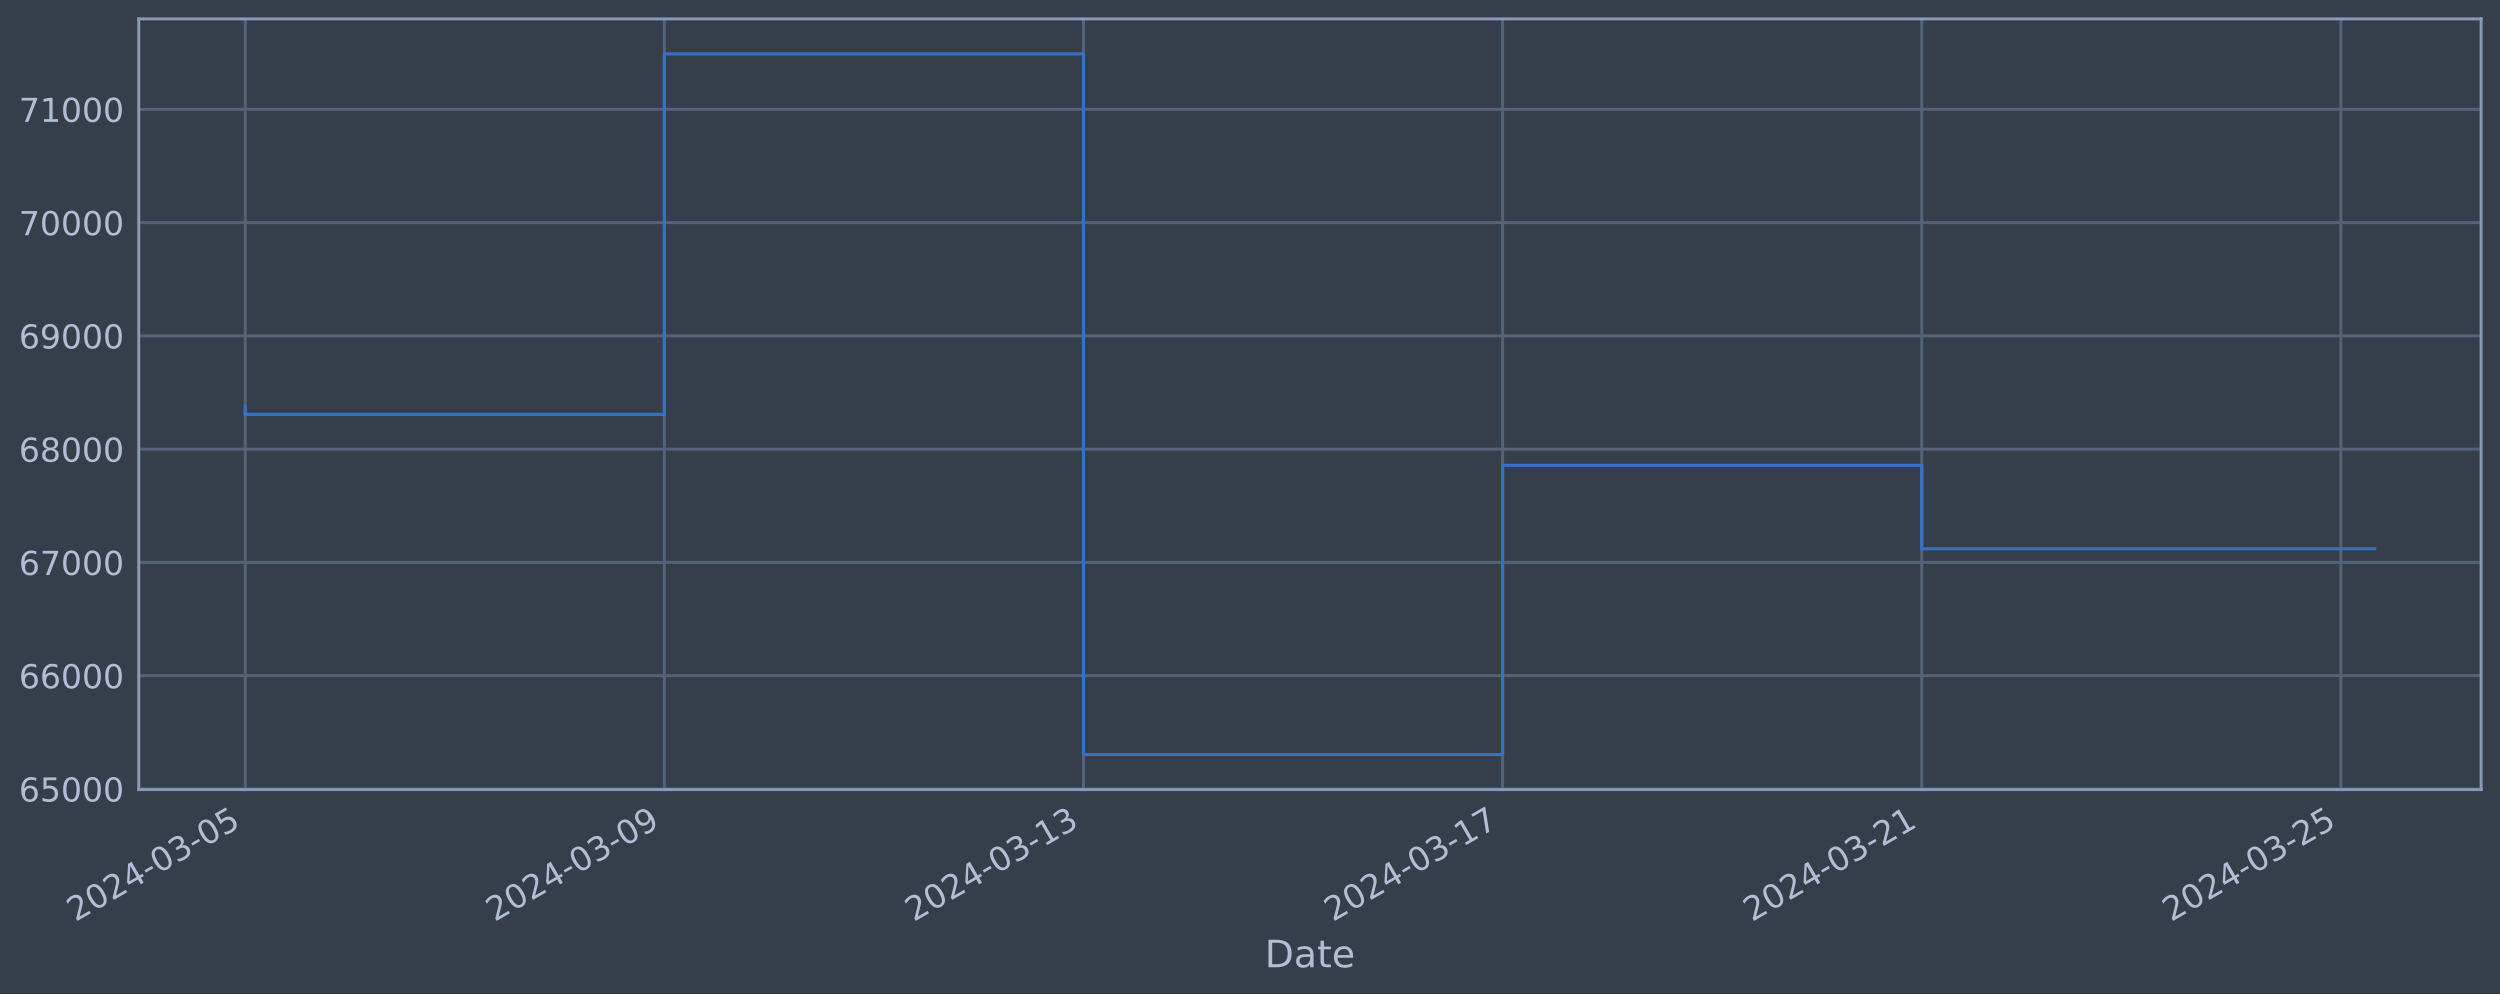
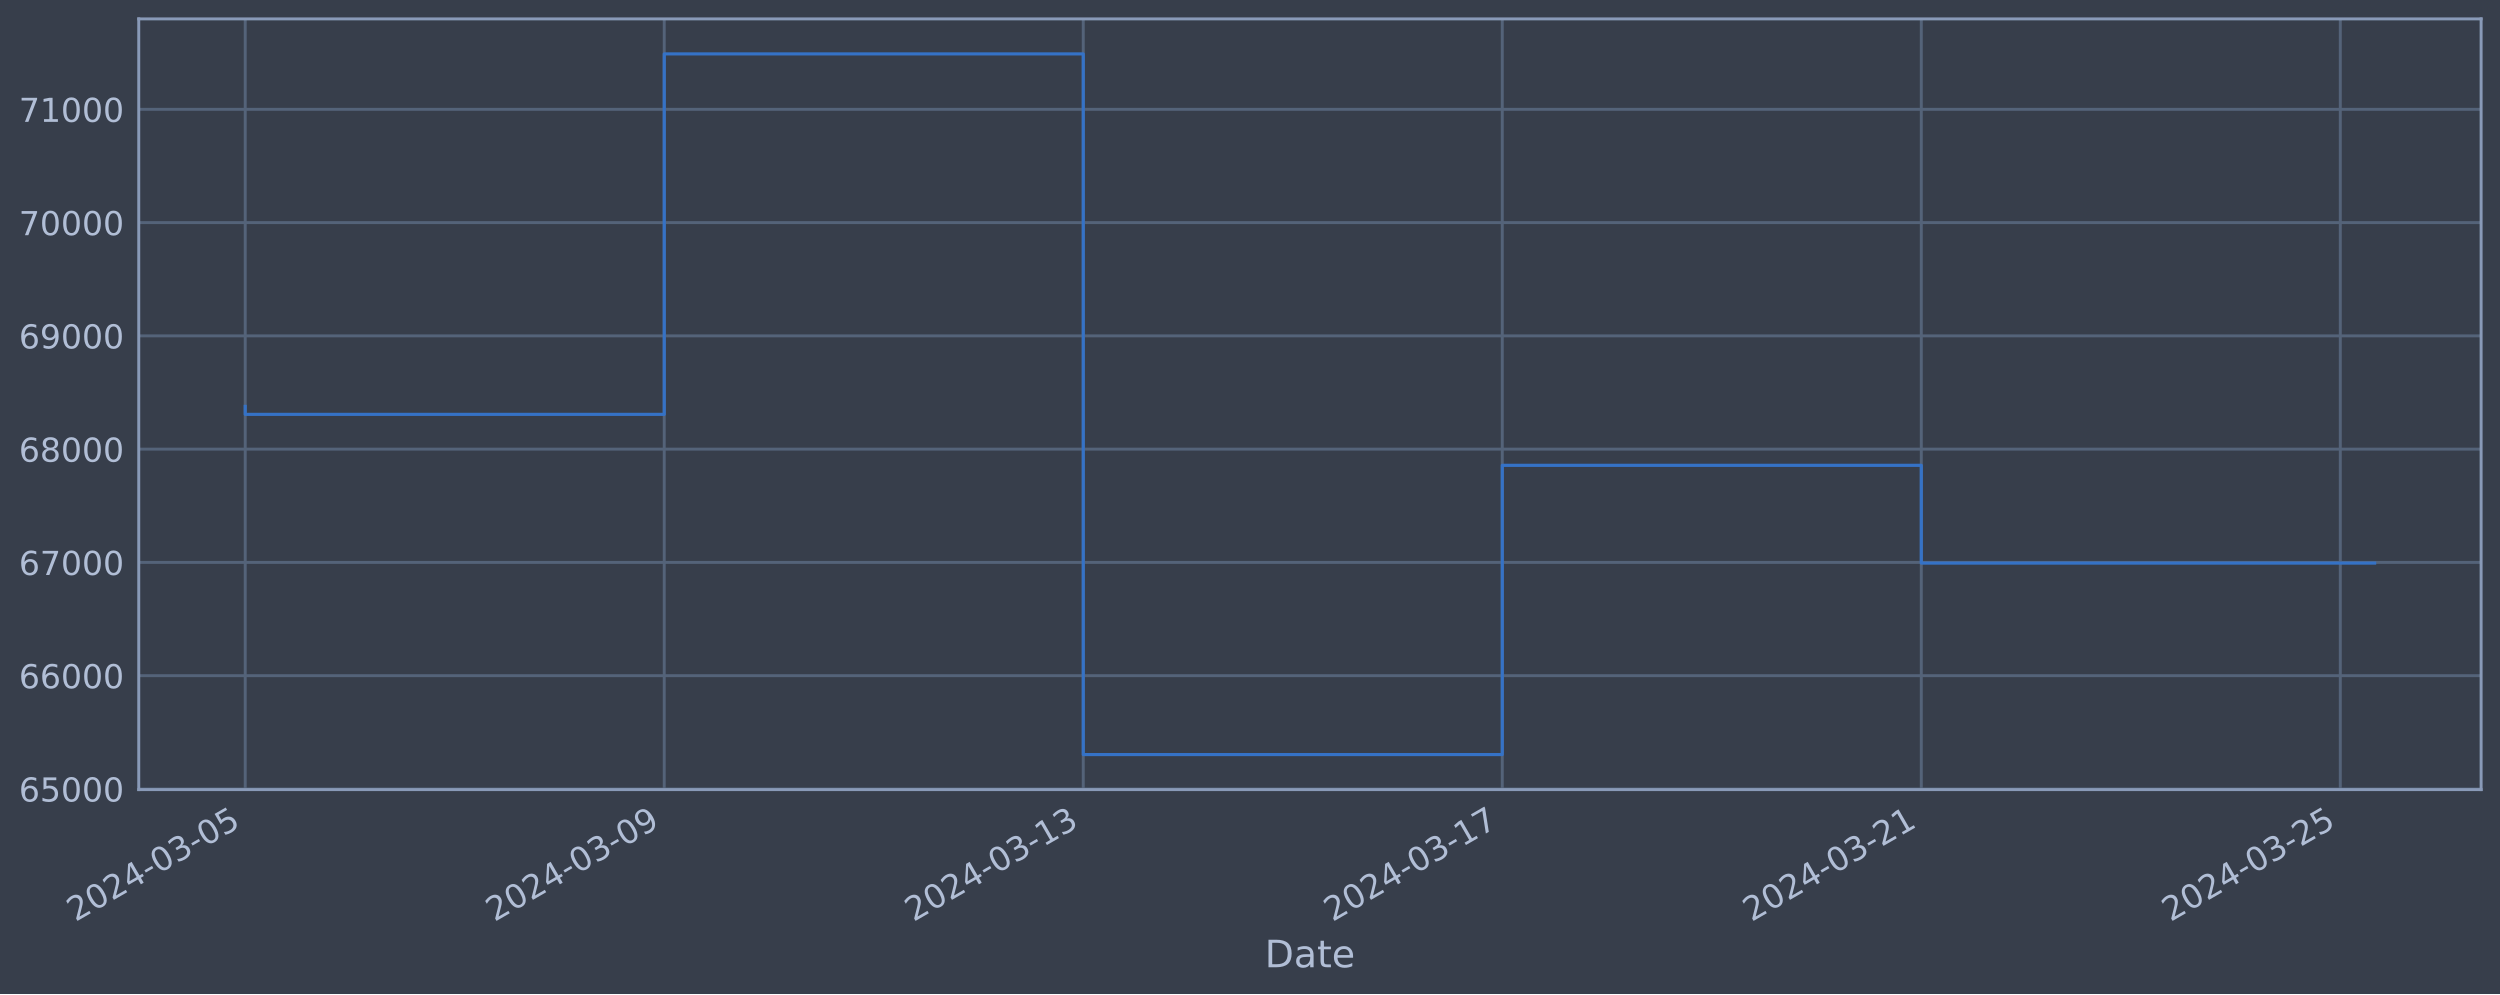
<svg xmlns="http://www.w3.org/2000/svg" xmlns:xlink="http://www.w3.org/1999/xlink" width="952.884pt" height="378.87pt" viewBox="0 0 952.884 378.87" version="1.1">
  <defs>
    <style type="text/css">*{stroke-linejoin: round; stroke-linecap: butt}</style>
  </defs>
  <g id="figure_1">
    <g id="patch_1">
      <path d="M 0 378.87  L 952.884 378.87  L 952.884 0  L 0 0  z " style="fill: #373e4b" />
    </g>
    <g id="axes_1">
      <g id="patch_2">
        <path d="M 52.884 300.96  L 945.684 300.96  L 945.684 7.2  L 52.884 7.2  z " style="fill: #373e4b" />
      </g>
      <g id="matplotlib.axis_1">
        <g id="xtick_1">
          <g id="line2d_1">
-             <path d="M 93.466 300.96  L 93.466 7.2  " clip-path="url(#p08a42f6d52)" style="fill: none; stroke: #546379; stroke-width: 1.12; stroke-linecap: square" />
+             <path d="M 93.466 300.96  L 93.466 7.2  " clip-path="url(#p04ecce666c)" style="fill: none; stroke: #546379; stroke-width: 1.12; stroke-linecap: square" />
          </g>
          <g id="line2d_2" />
          <g id="text_1">
            <g style="fill: #b1bed6" transform="translate(28.74006 351.4642) rotate(-30) scale(0.126 -0.126)">
              <defs>
                <path id="DejaVuSans-32" d="M 1228 531  L 3431 531  L 3431 0  L 469 0  L 469 531  Q 828 903 1448 1529  Q 2069 2156 2228 2338  Q 2531 2678 2651 2914  Q 2772 3150 2772 3378  Q 2772 3750 2511 3984  Q 2250 4219 1831 4219  Q 1534 4219 1204 4116  Q 875 4013 500 3803  L 500 4441  Q 881 4594 1212 4672  Q 1544 4750 1819 4750  Q 2544 4750 2975 4387  Q 3406 4025 3406 3419  Q 3406 3131 3298 2873  Q 3191 2616 2906 2266  Q 2828 2175 2409 1742  Q 1991 1309 1228 531  z " transform="scale(0.015625)" />
                <path id="DejaVuSans-30" d="M 2034 4250  Q 1547 4250 1301 3770  Q 1056 3291 1056 2328  Q 1056 1369 1301 889  Q 1547 409 2034 409  Q 2525 409 2770 889  Q 3016 1369 3016 2328  Q 3016 3291 2770 3770  Q 2525 4250 2034 4250  z M 2034 4750  Q 2819 4750 3233 4129  Q 3647 3509 3647 2328  Q 3647 1150 3233 529  Q 2819 -91 2034 -91  Q 1250 -91 836 529  Q 422 1150 422 2328  Q 422 3509 836 4129  Q 1250 4750 2034 4750  z " transform="scale(0.015625)" />
                <path id="DejaVuSans-34" d="M 2419 4116  L 825 1625  L 2419 1625  L 2419 4116  z M 2253 4666  L 3047 4666  L 3047 1625  L 3713 1625  L 3713 1100  L 3047 1100  L 3047 0  L 2419 0  L 2419 1100  L 313 1100  L 313 1709  L 2253 4666  z " transform="scale(0.015625)" />
                <path id="DejaVuSans-2d" d="M 313 2009  L 1997 2009  L 1997 1497  L 313 1497  L 313 2009  z " transform="scale(0.015625)" />
                <path id="DejaVuSans-33" d="M 2597 2516  Q 3050 2419 3304 2112  Q 3559 1806 3559 1356  Q 3559 666 3084 287  Q 2609 -91 1734 -91  Q 1441 -91 1130 -33  Q 819 25 488 141  L 488 750  Q 750 597 1062 519  Q 1375 441 1716 441  Q 2309 441 2620 675  Q 2931 909 2931 1356  Q 2931 1769 2642 2001  Q 2353 2234 1838 2234  L 1294 2234  L 1294 2753  L 1863 2753  Q 2328 2753 2575 2939  Q 2822 3125 2822 3475  Q 2822 3834 2567 4026  Q 2313 4219 1838 4219  Q 1578 4219 1281 4162  Q 984 4106 628 3988  L 628 4550  Q 988 4650 1302 4700  Q 1616 4750 1894 4750  Q 2613 4750 3031 4423  Q 3450 4097 3450 3541  Q 3450 3153 3228 2886  Q 3006 2619 2597 2516  z " transform="scale(0.015625)" />
                <path id="DejaVuSans-35" d="M 691 4666  L 3169 4666  L 3169 4134  L 1269 4134  L 1269 2991  Q 1406 3038 1543 3061  Q 1681 3084 1819 3084  Q 2600 3084 3056 2656  Q 3513 2228 3513 1497  Q 3513 744 3044 326  Q 2575 -91 1722 -91  Q 1428 -91 1123 -41  Q 819 9 494 109  L 494 744  Q 775 591 1075 516  Q 1375 441 1709 441  Q 2250 441 2565 725  Q 2881 1009 2881 1497  Q 2881 1984 2565 2268  Q 2250 2553 1709 2553  Q 1456 2553 1204 2497  Q 953 2441 691 2322  L 691 4666  z " transform="scale(0.015625)" />
              </defs>
              <use xlink:href="#DejaVuSans-32" />
              <use xlink:href="#DejaVuSans-30" x="63.623" />
              <use xlink:href="#DejaVuSans-32" x="127.246" />
              <use xlink:href="#DejaVuSans-34" x="190.869" />
              <use xlink:href="#DejaVuSans-2d" x="254.492" />
              <use xlink:href="#DejaVuSans-30" x="290.576" />
              <use xlink:href="#DejaVuSans-33" x="354.199" />
              <use xlink:href="#DejaVuSans-2d" x="417.822" />
              <use xlink:href="#DejaVuSans-30" x="453.906" />
              <use xlink:href="#DejaVuSans-35" x="517.529" />
            </g>
          </g>
        </g>
        <g id="xtick_2">
          <g id="line2d_3">
-             <path d="M 253.219 300.96  L 253.219 7.2  " clip-path="url(#p08a42f6d52)" style="fill: none; stroke: #546379; stroke-width: 1.12; stroke-linecap: square" />
+             <path d="M 253.175 300.96  L 253.175 7.2  " clip-path="url(#p04ecce666c)" style="fill: none; stroke: #546379; stroke-width: 1.12; stroke-linecap: square" />
          </g>
          <g id="line2d_4" />
          <g id="text_2">
-             <g style="fill: #b1bed6" transform="translate(188.4935 351.4642) rotate(-30) scale(0.126 -0.126)">
+             <g style="fill: #b1bed6" transform="translate(188.45 351.4642) rotate(-30) scale(0.126 -0.126)">
              <defs>
                <path id="DejaVuSans-39" d="M 703 97  L 703 672  Q 941 559 1184 500  Q 1428 441 1663 441  Q 2288 441 2617 861  Q 2947 1281 2994 2138  Q 2813 1869 2534 1725  Q 2256 1581 1919 1581  Q 1219 1581 811 2004  Q 403 2428 403 3163  Q 403 3881 828 4315  Q 1253 4750 1959 4750  Q 2769 4750 3195 4129  Q 3622 3509 3622 2328  Q 3622 1225 3098 567  Q 2575 -91 1691 -91  Q 1453 -91 1209 -44  Q 966 3 703 97  z M 1959 2075  Q 2384 2075 2632 2365  Q 2881 2656 2881 3163  Q 2881 3666 2632 3958  Q 2384 4250 1959 4250  Q 1534 4250 1286 3958  Q 1038 3666 1038 3163  Q 1038 2656 1286 2365  Q 1534 2075 1959 2075  z " transform="scale(0.015625)" />
              </defs>
              <use xlink:href="#DejaVuSans-32" />
              <use xlink:href="#DejaVuSans-30" x="63.623" />
              <use xlink:href="#DejaVuSans-32" x="127.246" />
              <use xlink:href="#DejaVuSans-34" x="190.869" />
              <use xlink:href="#DejaVuSans-2d" x="254.492" />
              <use xlink:href="#DejaVuSans-30" x="290.576" />
              <use xlink:href="#DejaVuSans-33" x="354.199" />
              <use xlink:href="#DejaVuSans-2d" x="417.822" />
              <use xlink:href="#DejaVuSans-30" x="453.906" />
              <use xlink:href="#DejaVuSans-39" x="517.529" />
            </g>
          </g>
        </g>
        <g id="xtick_3">
          <g id="line2d_5">
-             <path d="M 412.973 300.96  L 412.973 7.2  " clip-path="url(#p08a42f6d52)" style="fill: none; stroke: #546379; stroke-width: 1.12; stroke-linecap: square" />
+             <path d="M 412.885 300.96  L 412.885 7.2  " clip-path="url(#p04ecce666c)" style="fill: none; stroke: #546379; stroke-width: 1.12; stroke-linecap: square" />
          </g>
          <g id="line2d_6" />
          <g id="text_3">
-             <g style="fill: #b1bed6" transform="translate(348.247 351.4642) rotate(-30) scale(0.126 -0.126)">
+             <g style="fill: #b1bed6" transform="translate(348.1599 351.4642) rotate(-30) scale(0.126 -0.126)">
              <defs>
                <path id="DejaVuSans-31" d="M 794 531  L 1825 531  L 1825 4091  L 703 3866  L 703 4441  L 1819 4666  L 2450 4666  L 2450 531  L 3481 531  L 3481 0  L 794 0  L 794 531  z " transform="scale(0.015625)" />
              </defs>
              <use xlink:href="#DejaVuSans-32" />
              <use xlink:href="#DejaVuSans-30" x="63.623" />
              <use xlink:href="#DejaVuSans-32" x="127.246" />
              <use xlink:href="#DejaVuSans-34" x="190.869" />
              <use xlink:href="#DejaVuSans-2d" x="254.492" />
              <use xlink:href="#DejaVuSans-30" x="290.576" />
              <use xlink:href="#DejaVuSans-33" x="354.199" />
              <use xlink:href="#DejaVuSans-2d" x="417.822" />
              <use xlink:href="#DejaVuSans-31" x="453.906" />
              <use xlink:href="#DejaVuSans-33" x="517.529" />
            </g>
          </g>
        </g>
        <g id="xtick_4">
          <g id="line2d_7">
-             <path d="M 572.726 300.96  L 572.726 7.2  " clip-path="url(#p08a42f6d52)" style="fill: none; stroke: #546379; stroke-width: 1.12; stroke-linecap: square" />
+             <path d="M 572.595 300.96  L 572.595 7.2  " clip-path="url(#p04ecce666c)" style="fill: none; stroke: #546379; stroke-width: 1.12; stroke-linecap: square" />
          </g>
          <g id="line2d_8" />
          <g id="text_4">
-             <g style="fill: #b1bed6" transform="translate(508.0005 351.4642) rotate(-30) scale(0.126 -0.126)">
+             <g style="fill: #b1bed6" transform="translate(507.8698 351.4642) rotate(-30) scale(0.126 -0.126)">
              <defs>
                <path id="DejaVuSans-37" d="M 525 4666  L 3525 4666  L 3525 4397  L 1831 0  L 1172 0  L 2766 4134  L 525 4134  L 525 4666  z " transform="scale(0.015625)" />
              </defs>
              <use xlink:href="#DejaVuSans-32" />
              <use xlink:href="#DejaVuSans-30" x="63.623" />
              <use xlink:href="#DejaVuSans-32" x="127.246" />
              <use xlink:href="#DejaVuSans-34" x="190.869" />
              <use xlink:href="#DejaVuSans-2d" x="254.492" />
              <use xlink:href="#DejaVuSans-30" x="290.576" />
              <use xlink:href="#DejaVuSans-33" x="354.199" />
              <use xlink:href="#DejaVuSans-2d" x="417.822" />
              <use xlink:href="#DejaVuSans-31" x="453.906" />
              <use xlink:href="#DejaVuSans-37" x="517.529" />
            </g>
          </g>
        </g>
        <g id="xtick_5">
          <g id="line2d_9">
-             <path d="M 732.479 300.96  L 732.479 7.2  " clip-path="url(#p08a42f6d52)" style="fill: none; stroke: #546379; stroke-width: 1.12; stroke-linecap: square" />
+             <path d="M 732.305 300.96  L 732.305 7.2  " clip-path="url(#p04ecce666c)" style="fill: none; stroke: #546379; stroke-width: 1.12; stroke-linecap: square" />
          </g>
          <g id="line2d_10" />
          <g id="text_5">
-             <g style="fill: #b1bed6" transform="translate(667.7539 351.4642) rotate(-30) scale(0.126 -0.126)">
+             <g style="fill: #b1bed6" transform="translate(667.5796 351.4642) rotate(-30) scale(0.126 -0.126)">
              <use xlink:href="#DejaVuSans-32" />
              <use xlink:href="#DejaVuSans-30" x="63.623" />
              <use xlink:href="#DejaVuSans-32" x="127.246" />
              <use xlink:href="#DejaVuSans-34" x="190.869" />
              <use xlink:href="#DejaVuSans-2d" x="254.492" />
              <use xlink:href="#DejaVuSans-30" x="290.576" />
              <use xlink:href="#DejaVuSans-33" x="354.199" />
              <use xlink:href="#DejaVuSans-2d" x="417.822" />
              <use xlink:href="#DejaVuSans-32" x="453.906" />
              <use xlink:href="#DejaVuSans-31" x="517.529" />
            </g>
          </g>
        </g>
        <g id="xtick_6">
          <g id="line2d_11">
-             <path d="M 892.233 300.96  L 892.233 7.2  " clip-path="url(#p08a42f6d52)" style="fill: none; stroke: #546379; stroke-width: 1.12; stroke-linecap: square" />
+             <path d="M 892.015 300.96  L 892.015 7.2  " clip-path="url(#p04ecce666c)" style="fill: none; stroke: #546379; stroke-width: 1.12; stroke-linecap: square" />
          </g>
          <g id="line2d_12" />
          <g id="text_6">
-             <g style="fill: #b1bed6" transform="translate(827.5074 351.4642) rotate(-30) scale(0.126 -0.126)">
+             <g style="fill: #b1bed6" transform="translate(827.2895 351.4642) rotate(-30) scale(0.126 -0.126)">
              <use xlink:href="#DejaVuSans-32" />
              <use xlink:href="#DejaVuSans-30" x="63.623" />
              <use xlink:href="#DejaVuSans-32" x="127.246" />
              <use xlink:href="#DejaVuSans-34" x="190.869" />
              <use xlink:href="#DejaVuSans-2d" x="254.492" />
              <use xlink:href="#DejaVuSans-30" x="290.576" />
              <use xlink:href="#DejaVuSans-33" x="354.199" />
              <use xlink:href="#DejaVuSans-2d" x="417.822" />
              <use xlink:href="#DejaVuSans-32" x="453.906" />
              <use xlink:href="#DejaVuSans-35" x="517.529" />
            </g>
          </g>
        </g>
        <g id="text_7">
          <g style="fill: #b1bed6" transform="translate(482.0746 368.6753) scale(0.144 -0.144)">
            <defs>
              <path id="DejaVuSans-44" d="M 1259 4147  L 1259 519  L 2022 519  Q 2988 519 3436 956  Q 3884 1394 3884 2338  Q 3884 3275 3436 3711  Q 2988 4147 2022 4147  L 1259 4147  z M 628 4666  L 1925 4666  Q 3281 4666 3915 4102  Q 4550 3538 4550 2338  Q 4550 1131 3912 565  Q 3275 0 1925 0  L 628 0  L 628 4666  z " transform="scale(0.015625)" />
              <path id="DejaVuSans-61" d="M 2194 1759  Q 1497 1759 1228 1600  Q 959 1441 959 1056  Q 959 750 1161 570  Q 1363 391 1709 391  Q 2188 391 2477 730  Q 2766 1069 2766 1631  L 2766 1759  L 2194 1759  z M 3341 1997  L 3341 0  L 2766 0  L 2766 531  Q 2569 213 2275 61  Q 1981 -91 1556 -91  Q 1019 -91 701 211  Q 384 513 384 1019  Q 384 1609 779 1909  Q 1175 2209 1959 2209  L 2766 2209  L 2766 2266  Q 2766 2663 2505 2880  Q 2244 3097 1772 3097  Q 1472 3097 1187 3025  Q 903 2953 641 2809  L 641 3341  Q 956 3463 1253 3523  Q 1550 3584 1831 3584  Q 2591 3584 2966 3190  Q 3341 2797 3341 1997  z " transform="scale(0.015625)" />
              <path id="DejaVuSans-74" d="M 1172 4494  L 1172 3500  L 2356 3500  L 2356 3053  L 1172 3053  L 1172 1153  Q 1172 725 1289 603  Q 1406 481 1766 481  L 2356 481  L 2356 0  L 1766 0  Q 1100 0 847 248  Q 594 497 594 1153  L 594 3053  L 172 3053  L 172 3500  L 594 3500  L 594 4494  L 1172 4494  z " transform="scale(0.015625)" />
              <path id="DejaVuSans-65" d="M 3597 1894  L 3597 1613  L 953 1613  Q 991 1019 1311 708  Q 1631 397 2203 397  Q 2534 397 2845 478  Q 3156 559 3463 722  L 3463 178  Q 3153 47 2828 -22  Q 2503 -91 2169 -91  Q 1331 -91 842 396  Q 353 884 353 1716  Q 353 2575 817 3079  Q 1281 3584 2069 3584  Q 2775 3584 3186 3129  Q 3597 2675 3597 1894  z M 3022 2063  Q 3016 2534 2758 2815  Q 2500 3097 2075 3097  Q 1594 3097 1305 2825  Q 1016 2553 972 2059  L 3022 2063  z " transform="scale(0.015625)" />
            </defs>
            <use xlink:href="#DejaVuSans-44" />
            <use xlink:href="#DejaVuSans-61" x="77.002" />
            <use xlink:href="#DejaVuSans-74" x="138.281" />
            <use xlink:href="#DejaVuSans-65" x="177.49" />
          </g>
        </g>
      </g>
      <g id="matplotlib.axis_2">
        <g id="ytick_1">
          <g id="line2d_13">
-             <path d="M 52.884 300.718  L 945.684 300.718  " clip-path="url(#p08a42f6d52)" style="fill: none; stroke: #546379; stroke-width: 1.12; stroke-linecap: square" />
+             <path d="M 52.884 300.718  L 945.684 300.718  " clip-path="url(#p04ecce666c)" style="fill: none; stroke: #546379; stroke-width: 1.12; stroke-linecap: square" />
          </g>
          <g id="line2d_14" />
          <g id="text_8">
            <g style="fill: #b1bed6" transform="translate(7.2 305.5049) scale(0.126 -0.126)">
              <defs>
                <path id="DejaVuSans-36" d="M 2113 2584  Q 1688 2584 1439 2293  Q 1191 2003 1191 1497  Q 1191 994 1439 701  Q 1688 409 2113 409  Q 2538 409 2786 701  Q 3034 994 3034 1497  Q 3034 2003 2786 2293  Q 2538 2584 2113 2584  z M 3366 4563  L 3366 3988  Q 3128 4100 2886 4159  Q 2644 4219 2406 4219  Q 1781 4219 1451 3797  Q 1122 3375 1075 2522  Q 1259 2794 1537 2939  Q 1816 3084 2150 3084  Q 2853 3084 3261 2657  Q 3669 2231 3669 1497  Q 3669 778 3244 343  Q 2819 -91 2113 -91  Q 1303 -91 875 529  Q 447 1150 447 2328  Q 447 3434 972 4092  Q 1497 4750 2381 4750  Q 2619 4750 2861 4703  Q 3103 4656 3366 4563  z " transform="scale(0.015625)" />
              </defs>
              <use xlink:href="#DejaVuSans-36" />
              <use xlink:href="#DejaVuSans-35" x="63.623" />
              <use xlink:href="#DejaVuSans-30" x="127.246" />
              <use xlink:href="#DejaVuSans-30" x="190.869" />
              <use xlink:href="#DejaVuSans-30" x="254.492" />
            </g>
          </g>
        </g>
        <g id="ytick_2">
          <g id="line2d_15">
-             <path d="M 52.884 257.544  L 945.684 257.544  " clip-path="url(#p08a42f6d52)" style="fill: none; stroke: #546379; stroke-width: 1.12; stroke-linecap: square" />
+             <path d="M 52.884 257.544  L 945.684 257.544  " clip-path="url(#p04ecce666c)" style="fill: none; stroke: #546379; stroke-width: 1.12; stroke-linecap: square" />
          </g>
          <g id="line2d_16" />
          <g id="text_9">
            <g style="fill: #b1bed6" transform="translate(7.2 262.331) scale(0.126 -0.126)">
              <use xlink:href="#DejaVuSans-36" />
              <use xlink:href="#DejaVuSans-36" x="63.623" />
              <use xlink:href="#DejaVuSans-30" x="127.246" />
              <use xlink:href="#DejaVuSans-30" x="190.869" />
              <use xlink:href="#DejaVuSans-30" x="254.492" />
            </g>
          </g>
        </g>
        <g id="ytick_3">
          <g id="line2d_17">
-             <path d="M 52.884 214.37  L 945.684 214.37  " clip-path="url(#p08a42f6d52)" style="fill: none; stroke: #546379; stroke-width: 1.12; stroke-linecap: square" />
+             <path d="M 52.884 214.37  L 945.684 214.37  " clip-path="url(#p04ecce666c)" style="fill: none; stroke: #546379; stroke-width: 1.12; stroke-linecap: square" />
          </g>
          <g id="line2d_18" />
          <g id="text_10">
            <g style="fill: #b1bed6" transform="translate(7.2 219.157) scale(0.126 -0.126)">
              <use xlink:href="#DejaVuSans-36" />
              <use xlink:href="#DejaVuSans-37" x="63.623" />
              <use xlink:href="#DejaVuSans-30" x="127.246" />
              <use xlink:href="#DejaVuSans-30" x="190.869" />
              <use xlink:href="#DejaVuSans-30" x="254.492" />
            </g>
          </g>
        </g>
        <g id="ytick_4">
          <g id="line2d_19">
-             <path d="M 52.884 171.196  L 945.684 171.196  " clip-path="url(#p08a42f6d52)" style="fill: none; stroke: #546379; stroke-width: 1.12; stroke-linecap: square" />
+             <path d="M 52.884 171.196  L 945.684 171.196  " clip-path="url(#p04ecce666c)" style="fill: none; stroke: #546379; stroke-width: 1.12; stroke-linecap: square" />
          </g>
          <g id="line2d_20" />
          <g id="text_11">
            <g style="fill: #b1bed6" transform="translate(7.2 175.9831) scale(0.126 -0.126)">
              <defs>
                <path id="DejaVuSans-38" d="M 2034 2216  Q 1584 2216 1326 1975  Q 1069 1734 1069 1313  Q 1069 891 1326 650  Q 1584 409 2034 409  Q 2484 409 2743 651  Q 3003 894 3003 1313  Q 3003 1734 2745 1975  Q 2488 2216 2034 2216  z M 1403 2484  Q 997 2584 770 2862  Q 544 3141 544 3541  Q 544 4100 942 4425  Q 1341 4750 2034 4750  Q 2731 4750 3128 4425  Q 3525 4100 3525 3541  Q 3525 3141 3298 2862  Q 3072 2584 2669 2484  Q 3125 2378 3379 2068  Q 3634 1759 3634 1313  Q 3634 634 3220 271  Q 2806 -91 2034 -91  Q 1263 -91 848 271  Q 434 634 434 1313  Q 434 1759 690 2068  Q 947 2378 1403 2484  z M 1172 3481  Q 1172 3119 1398 2916  Q 1625 2713 2034 2713  Q 2441 2713 2670 2916  Q 2900 3119 2900 3481  Q 2900 3844 2670 4047  Q 2441 4250 2034 4250  Q 1625 4250 1398 4047  Q 1172 3844 1172 3481  z " transform="scale(0.015625)" />
              </defs>
              <use xlink:href="#DejaVuSans-36" />
              <use xlink:href="#DejaVuSans-38" x="63.623" />
              <use xlink:href="#DejaVuSans-30" x="127.246" />
              <use xlink:href="#DejaVuSans-30" x="190.869" />
              <use xlink:href="#DejaVuSans-30" x="254.492" />
            </g>
          </g>
        </g>
        <g id="ytick_5">
          <g id="line2d_21">
-             <path d="M 52.884 128.022  L 945.684 128.022  " clip-path="url(#p08a42f6d52)" style="fill: none; stroke: #546379; stroke-width: 1.12; stroke-linecap: square" />
+             <path d="M 52.884 128.022  L 945.684 128.022  " clip-path="url(#p04ecce666c)" style="fill: none; stroke: #546379; stroke-width: 1.12; stroke-linecap: square" />
          </g>
          <g id="line2d_22" />
          <g id="text_12">
            <g style="fill: #b1bed6" transform="translate(7.2 132.8092) scale(0.126 -0.126)">
              <use xlink:href="#DejaVuSans-36" />
              <use xlink:href="#DejaVuSans-39" x="63.623" />
              <use xlink:href="#DejaVuSans-30" x="127.246" />
              <use xlink:href="#DejaVuSans-30" x="190.869" />
              <use xlink:href="#DejaVuSans-30" x="254.492" />
            </g>
          </g>
        </g>
        <g id="ytick_6">
          <g id="line2d_23">
-             <path d="M 52.884 84.848  L 945.684 84.848  " clip-path="url(#p08a42f6d52)" style="fill: none; stroke: #546379; stroke-width: 1.12; stroke-linecap: square" />
+             <path d="M 52.884 84.848  L 945.684 84.848  " clip-path="url(#p04ecce666c)" style="fill: none; stroke: #546379; stroke-width: 1.12; stroke-linecap: square" />
          </g>
          <g id="line2d_24" />
          <g id="text_13">
            <g style="fill: #b1bed6" transform="translate(7.2 89.63523) scale(0.126 -0.126)">
              <use xlink:href="#DejaVuSans-37" />
              <use xlink:href="#DejaVuSans-30" x="63.623" />
              <use xlink:href="#DejaVuSans-30" x="127.246" />
              <use xlink:href="#DejaVuSans-30" x="190.869" />
              <use xlink:href="#DejaVuSans-30" x="254.492" />
            </g>
          </g>
        </g>
        <g id="ytick_7">
          <g id="line2d_25">
-             <path d="M 52.884 41.674  L 945.684 41.674  " clip-path="url(#p08a42f6d52)" style="fill: none; stroke: #546379; stroke-width: 1.12; stroke-linecap: square" />
+             <path d="M 52.884 41.674  L 945.684 41.674  " clip-path="url(#p04ecce666c)" style="fill: none; stroke: #546379; stroke-width: 1.12; stroke-linecap: square" />
          </g>
          <g id="line2d_26" />
          <g id="text_14">
            <g style="fill: #b1bed6" transform="translate(7.2 46.4613) scale(0.126 -0.126)">
              <use xlink:href="#DejaVuSans-37" />
              <use xlink:href="#DejaVuSans-31" x="63.623" />
              <use xlink:href="#DejaVuSans-30" x="127.246" />
              <use xlink:href="#DejaVuSans-30" x="190.869" />
              <use xlink:href="#DejaVuSans-30" x="254.492" />
            </g>
          </g>
        </g>
      </g>
      <g id="line2d_27">
-         <path d="M 93.466 154.891  L 93.466 157.946  L 253.219 157.946  L 253.219 20.553  L 412.973 20.553  L 412.973 287.607  L 572.726 287.607  L 572.726 177.362  L 732.479 177.362  L 732.479 209.173  L 905.102 209.173  " clip-path="url(#p08a42f6d52)" style="fill: none; stroke: #3572c6; stroke-width: 1.2; stroke-linecap: square" />
+         <path d="M 93.466 154.891  L 93.466 157.946  L 253.175 157.946  L 253.175 20.553  L 412.885 20.553  L 412.885 287.607  L 572.595 287.607  L 572.595 177.362  L 732.305 177.362  L 732.305 214.625  L 905.102 214.625  " clip-path="url(#p04ecce666c)" style="fill: none; stroke: #3572c6; stroke-width: 1.2; stroke-linecap: square" />
      </g>
      <g id="patch_3">
        <path d="M 52.884 300.96  L 52.884 7.2  " style="fill: none; stroke: #899ab8; stroke-width: 1.12; stroke-linejoin: miter; stroke-linecap: square" />
      </g>
      <g id="patch_4">
        <path d="M 945.684 300.96  L 945.684 7.2  " style="fill: none; stroke: #899ab8; stroke-width: 1.12; stroke-linejoin: miter; stroke-linecap: square" />
      </g>
      <g id="patch_5">
        <path d="M 52.884 300.96  L 945.684 300.96  " style="fill: none; stroke: #899ab8; stroke-width: 1.12; stroke-linejoin: miter; stroke-linecap: square" />
      </g>
      <g id="patch_6">
        <path d="M 52.884 7.2  L 945.684 7.2  " style="fill: none; stroke: #899ab8; stroke-width: 1.12; stroke-linejoin: miter; stroke-linecap: square" />
      </g>
    </g>
  </g>
  <defs>
-     <clipPath id="p08a42f6d52">
+     <clipPath id="p04ecce666c">
      <rect x="52.884" y="7.2" width="892.8" height="293.76" />
    </clipPath>
  </defs>
</svg>
